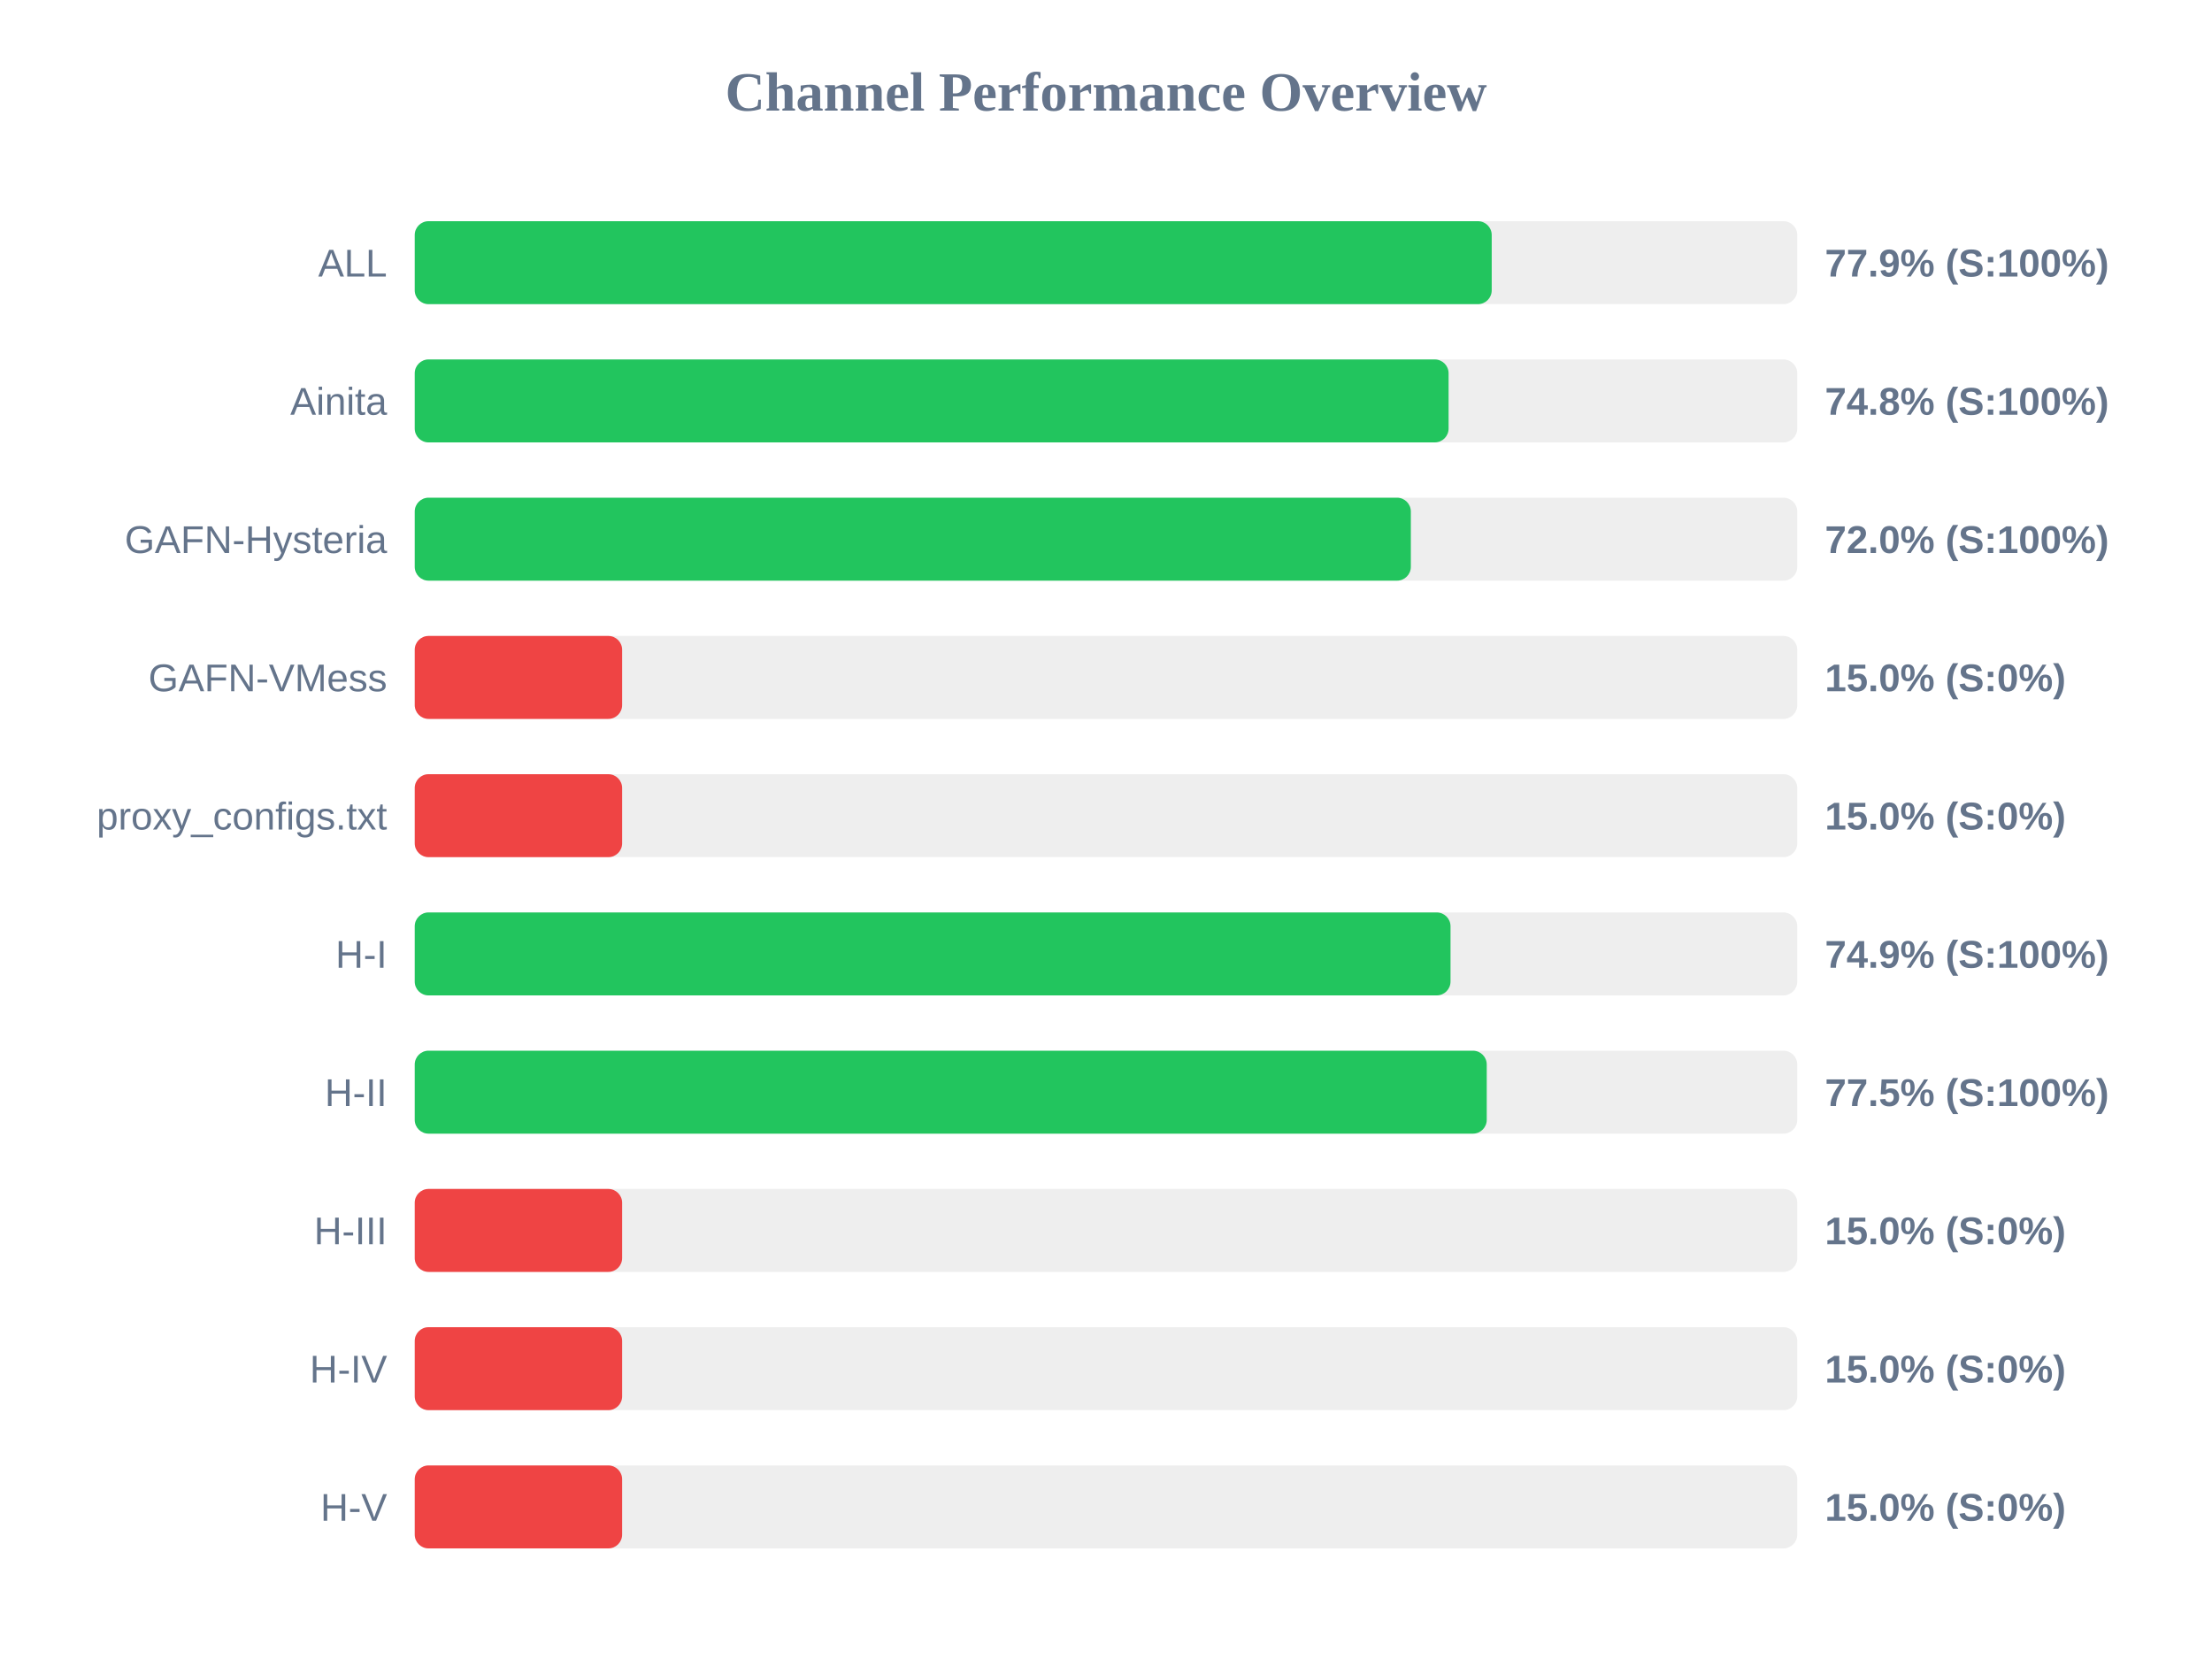
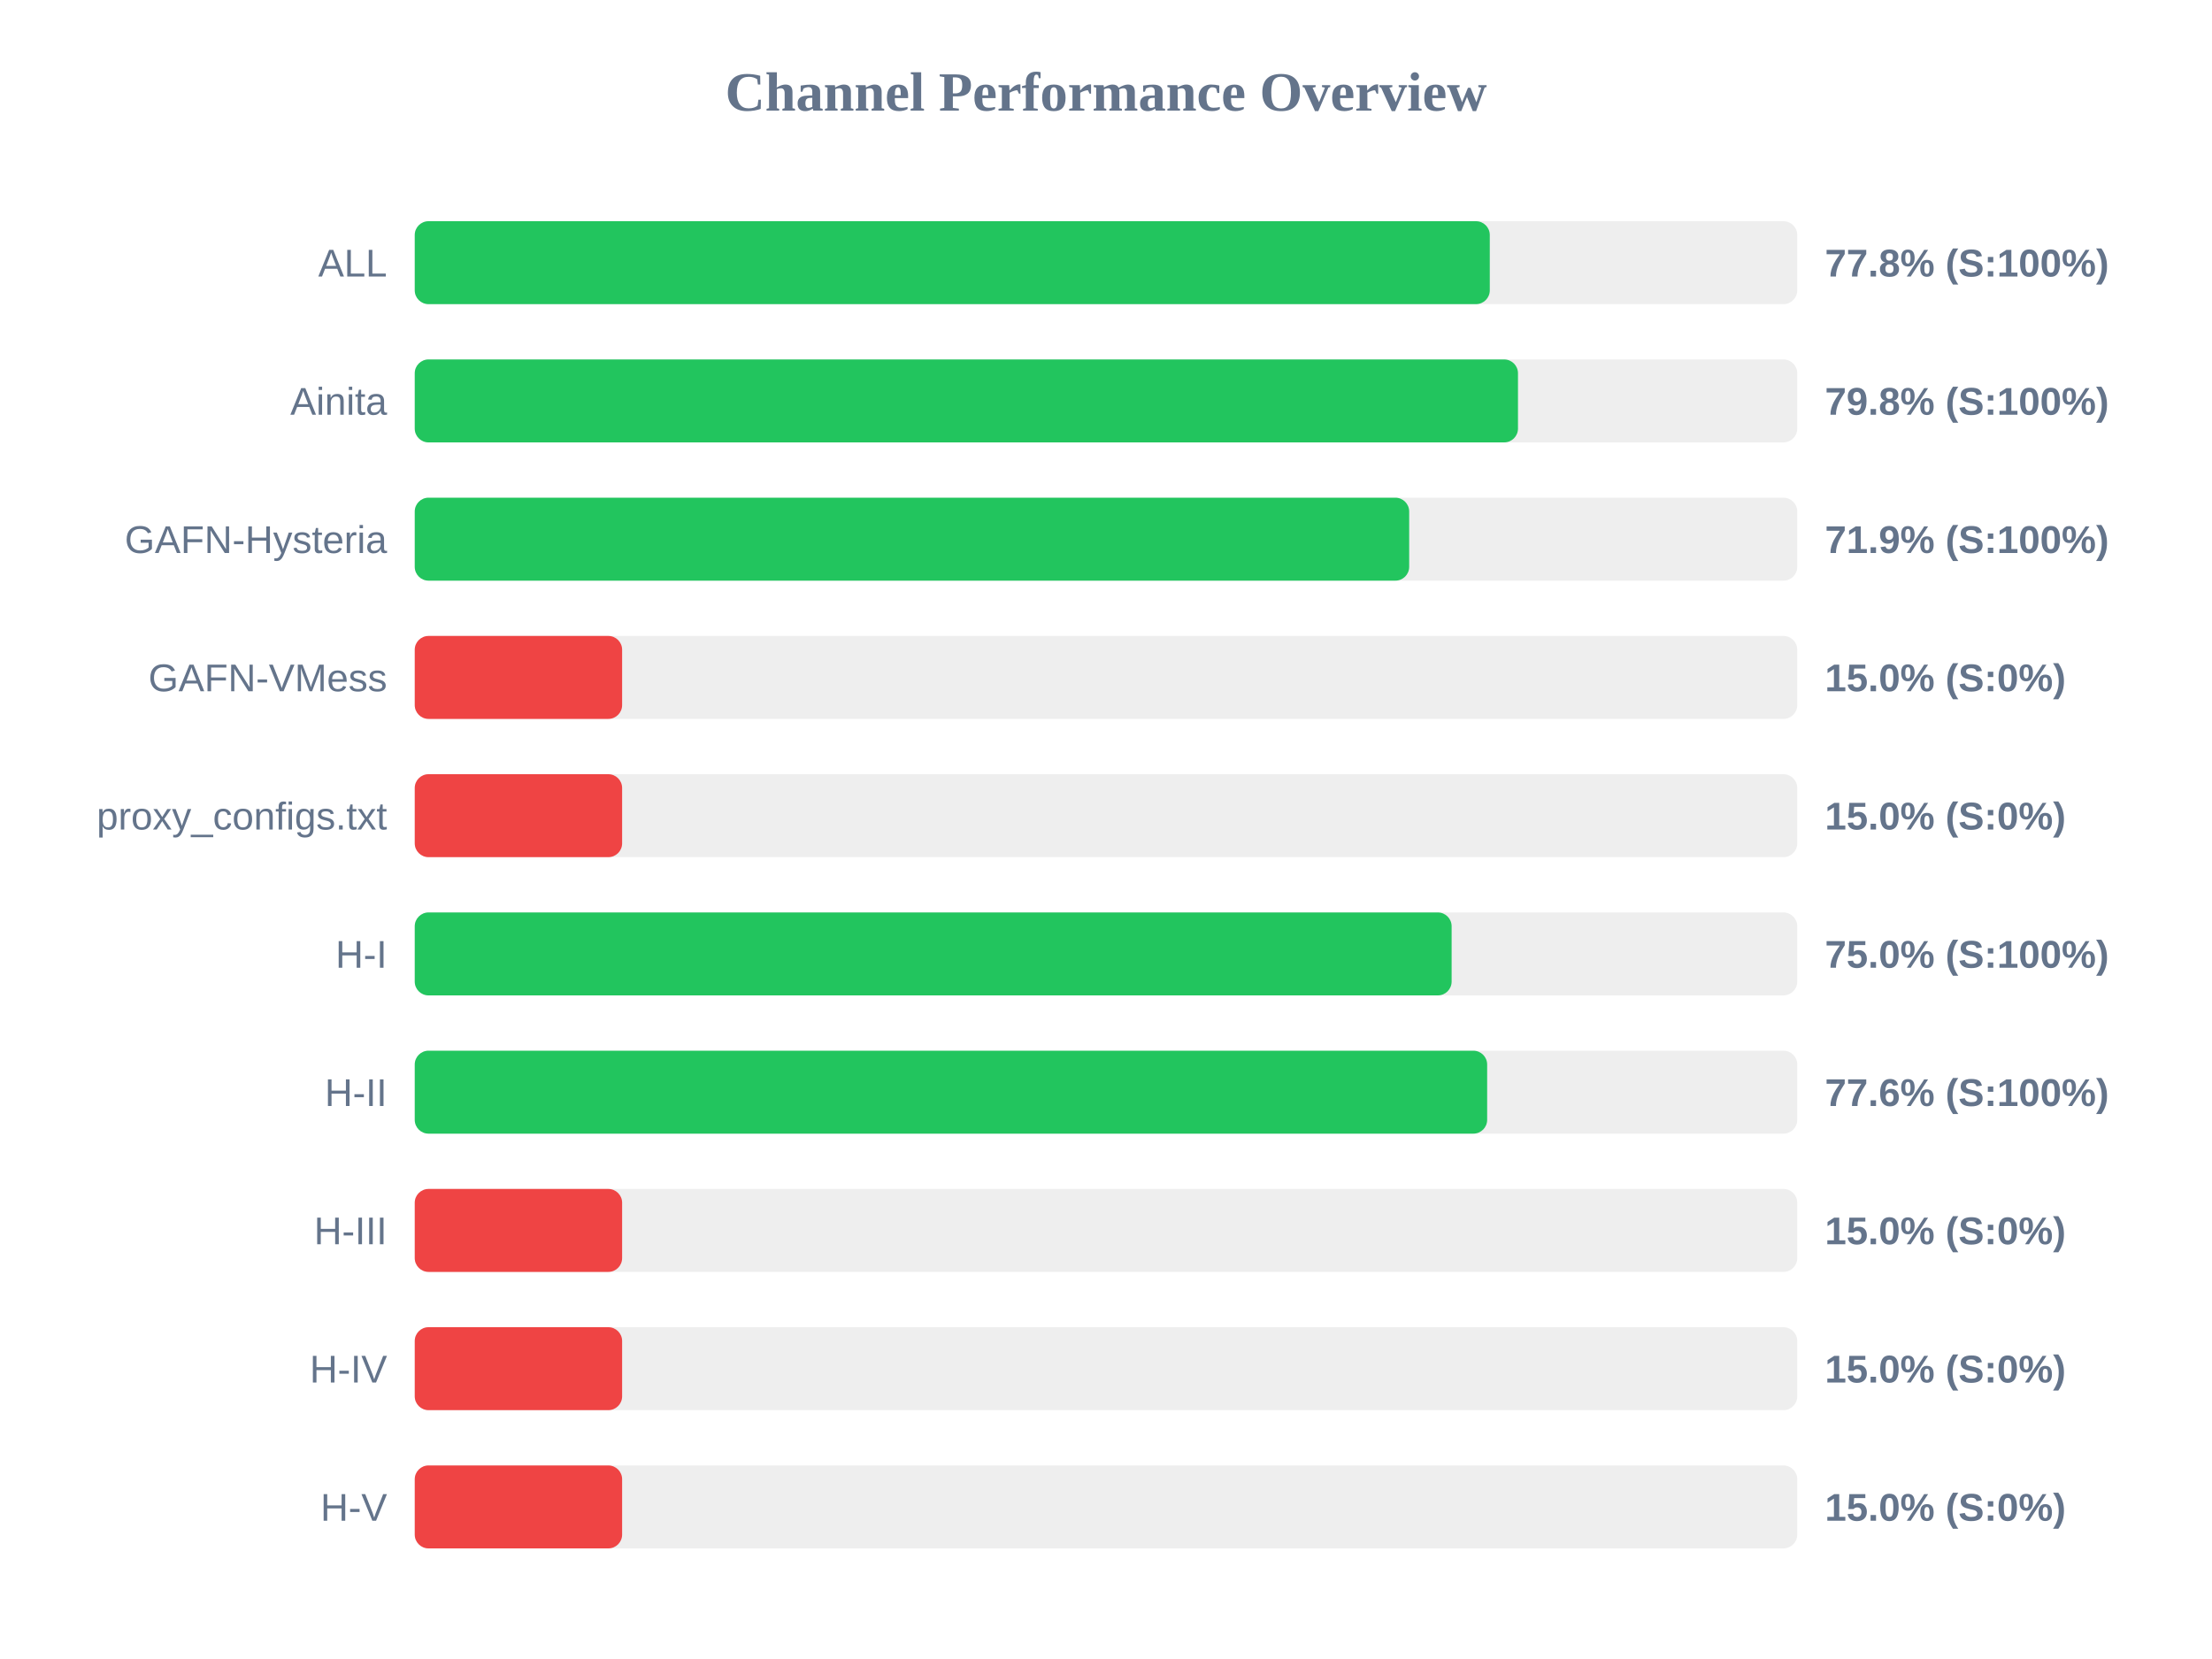
<svg xmlns="http://www.w3.org/2000/svg" width="800" height="600" version="1.1">
  <style>
        .row { font: 14px Arial; fill: #64748b; }
        .score { font: bold 14px Arial; fill: #64748b; }
    </style>
  <text x="400" y="40" text-anchor="middle" font-size="20px" font-weight="bold" fill="#64748b">Channel Performance Overview</text>
  <rect x="150" y="80" width="500" height="30" fill="#eee" rx="5" />
-   <rect x="150" y="80" width="389.5" height="30" fill="#22c55e" rx="5" />
+   <rect x="150" y="80" width="388.8" height="30" fill="#22c55e" rx="5" />
  <text x="140" y="100" text-anchor="end" class="row">ALL</text>
-   <text x="660" y="100" text-anchor="start" class="score">77.9% (S:100%)</text>
+   <text x="660" y="100" text-anchor="start" class="score">77.8% (S:100%)</text>
  <rect x="150" y="130" width="500" height="30" fill="#eee" rx="5" />
-   <rect x="150" y="130" width="373.9" height="30" fill="#22c55e" rx="5" />
+   <rect x="150" y="130" width="399.0" height="30" fill="#22c55e" rx="5" />
  <text x="140" y="150" text-anchor="end" class="row">Ainita</text>
-   <text x="660" y="150" text-anchor="start" class="score">74.8% (S:100%)</text>
+   <text x="660" y="150" text-anchor="start" class="score">79.8% (S:100%)</text>
  <rect x="150" y="180" width="500" height="30" fill="#eee" rx="5" />
-   <rect x="150" y="180" width="360.25" height="30" fill="#22c55e" rx="5" />
+   <rect x="150" y="180" width="359.65" height="30" fill="#22c55e" rx="5" />
  <text x="140" y="200" text-anchor="end" class="row">GAFN-Hysteria</text>
-   <text x="660" y="200" text-anchor="start" class="score">72.0% (S:100%)</text>
+   <text x="660" y="200" text-anchor="start" class="score">71.9% (S:100%)</text>
  <rect x="150" y="230" width="500" height="30" fill="#eee" rx="5" />
  <rect x="150" y="230" width="75.0" height="30" fill="#ef4444" rx="5" />
  <text x="140" y="250" text-anchor="end" class="row">GAFN-VMess</text>
  <text x="660" y="250" text-anchor="start" class="score">15.0% (S:0%)</text>
  <rect x="150" y="280" width="500" height="30" fill="#eee" rx="5" />
  <rect x="150" y="280" width="75.0" height="30" fill="#ef4444" rx="5" />
  <text x="140" y="300" text-anchor="end" class="row">proxy_configs.txt</text>
  <text x="660" y="300" text-anchor="start" class="score">15.0% (S:0%)</text>
  <rect x="150" y="330" width="500" height="30" fill="#eee" rx="5" />
-   <rect x="150" y="330" width="374.6" height="30" fill="#22c55e" rx="5" />
+   <rect x="150" y="330" width="375.0" height="30" fill="#22c55e" rx="5" />
  <text x="140" y="350" text-anchor="end" class="row">H-I</text>
-   <text x="660" y="350" text-anchor="start" class="score">74.9% (S:100%)</text>
+   <text x="660" y="350" text-anchor="start" class="score">75.0% (S:100%)</text>
  <rect x="150" y="380" width="500" height="30" fill="#eee" rx="5" />
-   <rect x="150" y="380" width="387.7" height="30" fill="#22c55e" rx="5" />
+   <rect x="150" y="380" width="387.85" height="30" fill="#22c55e" rx="5" />
  <text x="140" y="400" text-anchor="end" class="row">H-II</text>
-   <text x="660" y="400" text-anchor="start" class="score">77.5% (S:100%)</text>
+   <text x="660" y="400" text-anchor="start" class="score">77.6% (S:100%)</text>
  <rect x="150" y="430" width="500" height="30" fill="#eee" rx="5" />
  <rect x="150" y="430" width="75.0" height="30" fill="#ef4444" rx="5" />
  <text x="140" y="450" text-anchor="end" class="row">H-III</text>
  <text x="660" y="450" text-anchor="start" class="score">15.0% (S:0%)</text>
  <rect x="150" y="480" width="500" height="30" fill="#eee" rx="5" />
  <rect x="150" y="480" width="75.0" height="30" fill="#ef4444" rx="5" />
  <text x="140" y="500" text-anchor="end" class="row">H-IV</text>
  <text x="660" y="500" text-anchor="start" class="score">15.0% (S:0%)</text>
  <rect x="150" y="530" width="500" height="30" fill="#eee" rx="5" />
  <rect x="150" y="530" width="75.0" height="30" fill="#ef4444" rx="5" />
  <text x="140" y="550" text-anchor="end" class="row">H-V</text>
  <text x="660" y="550" text-anchor="start" class="score">15.0% (S:0%)</text>
</svg>
